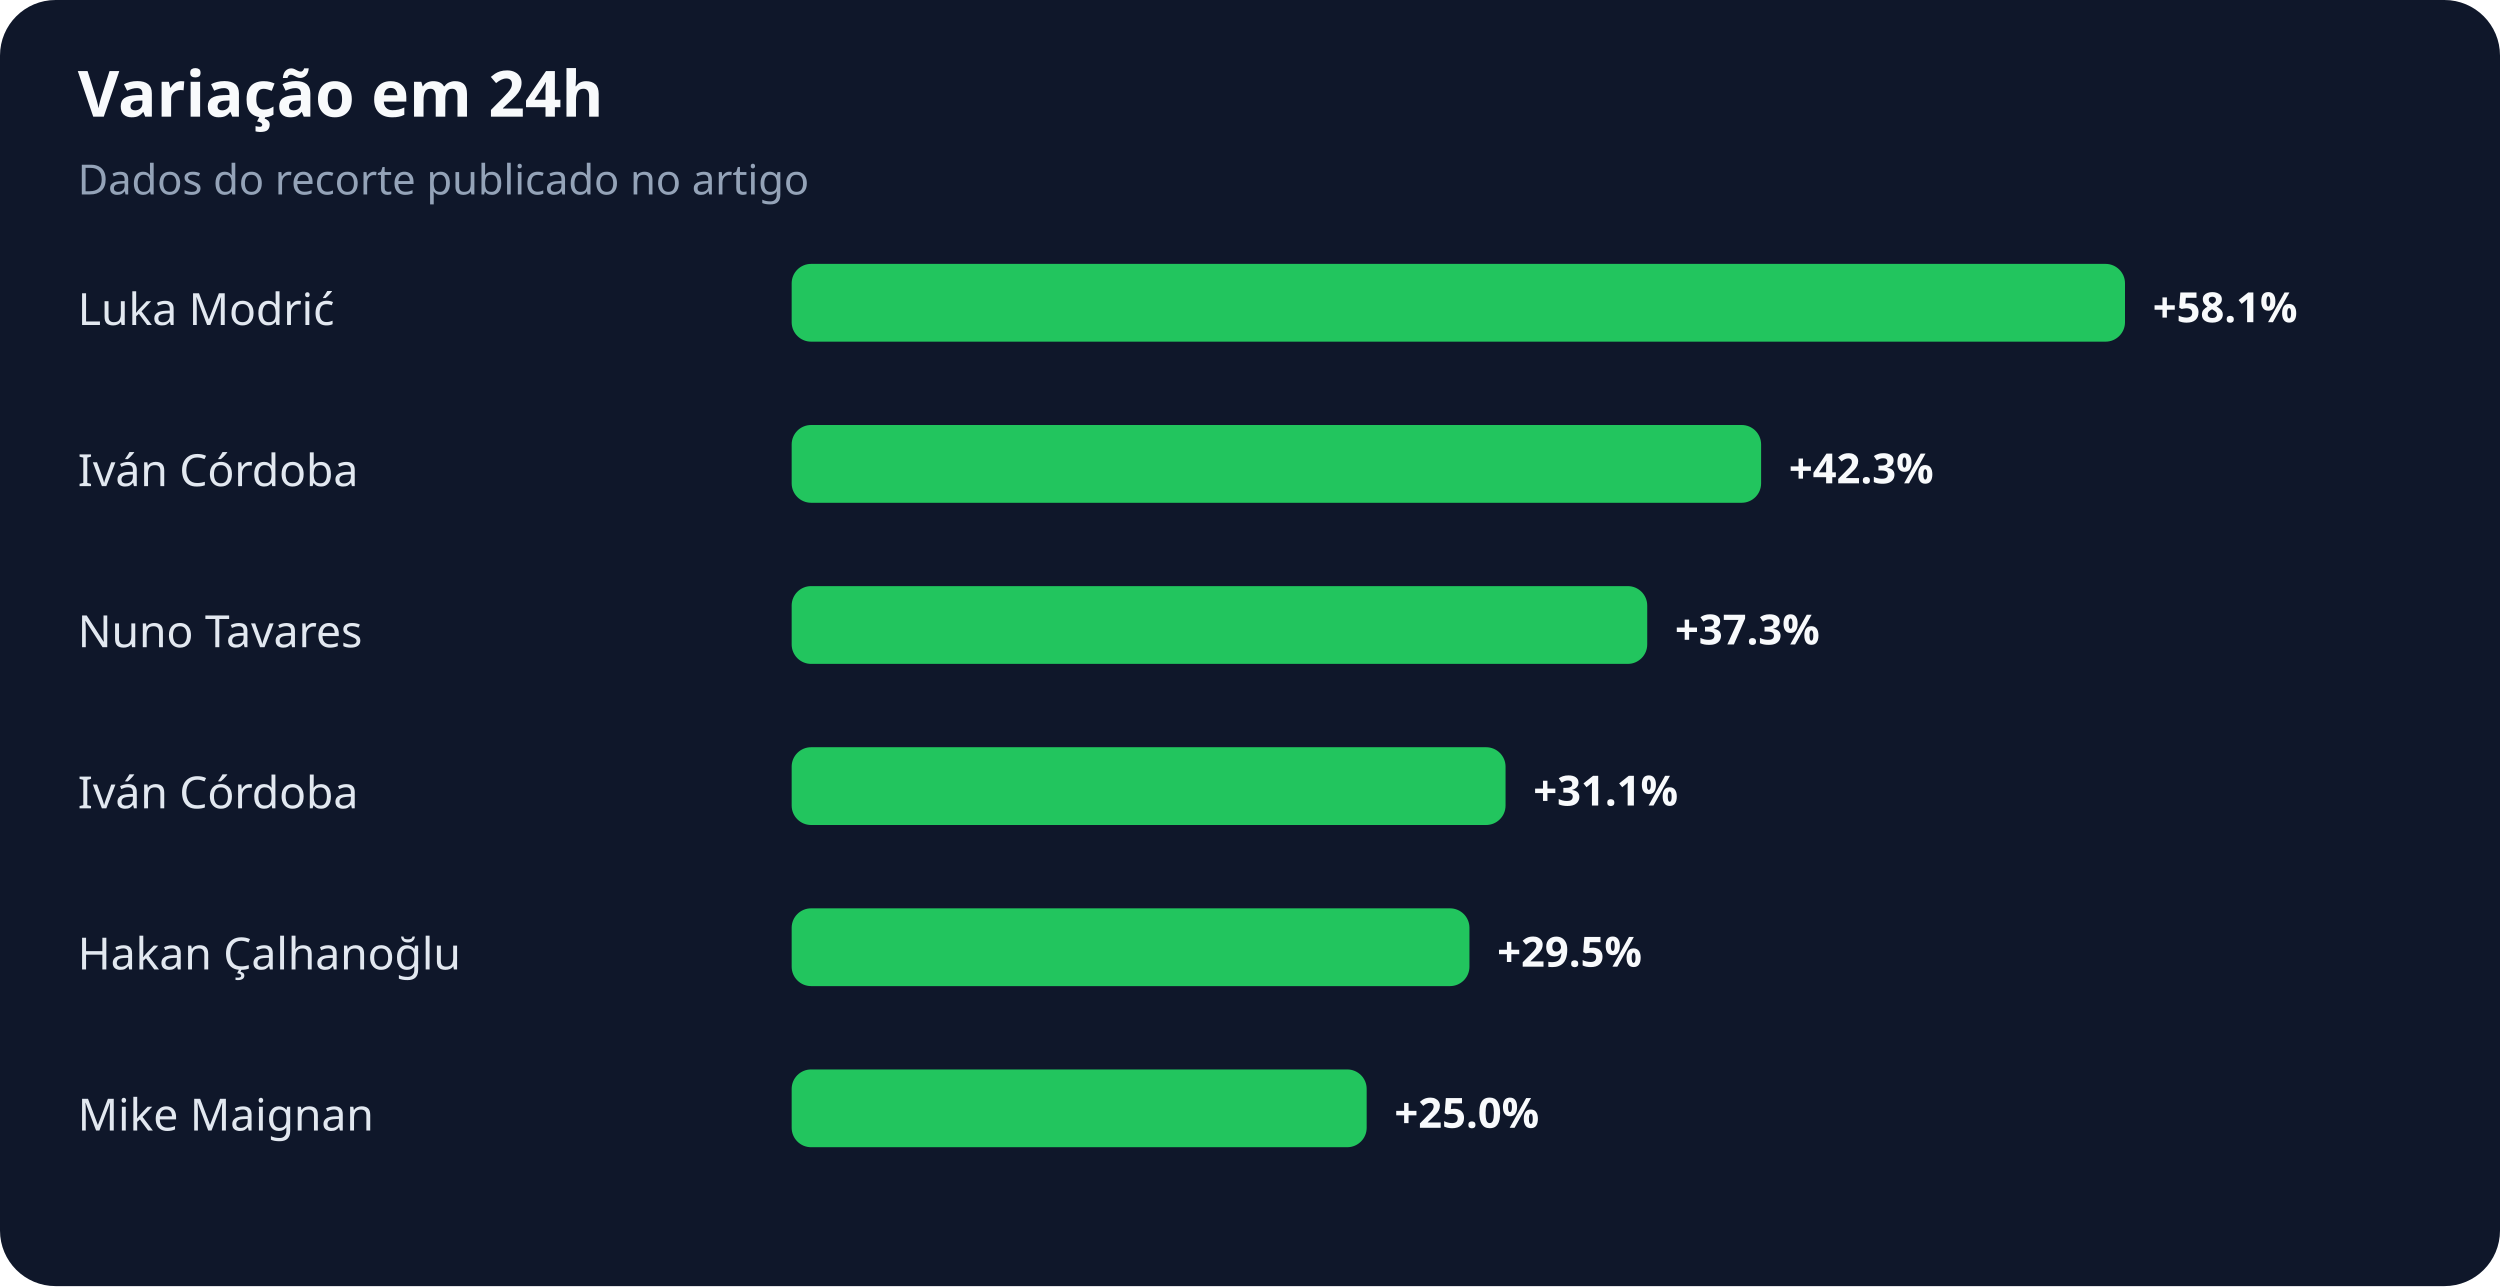
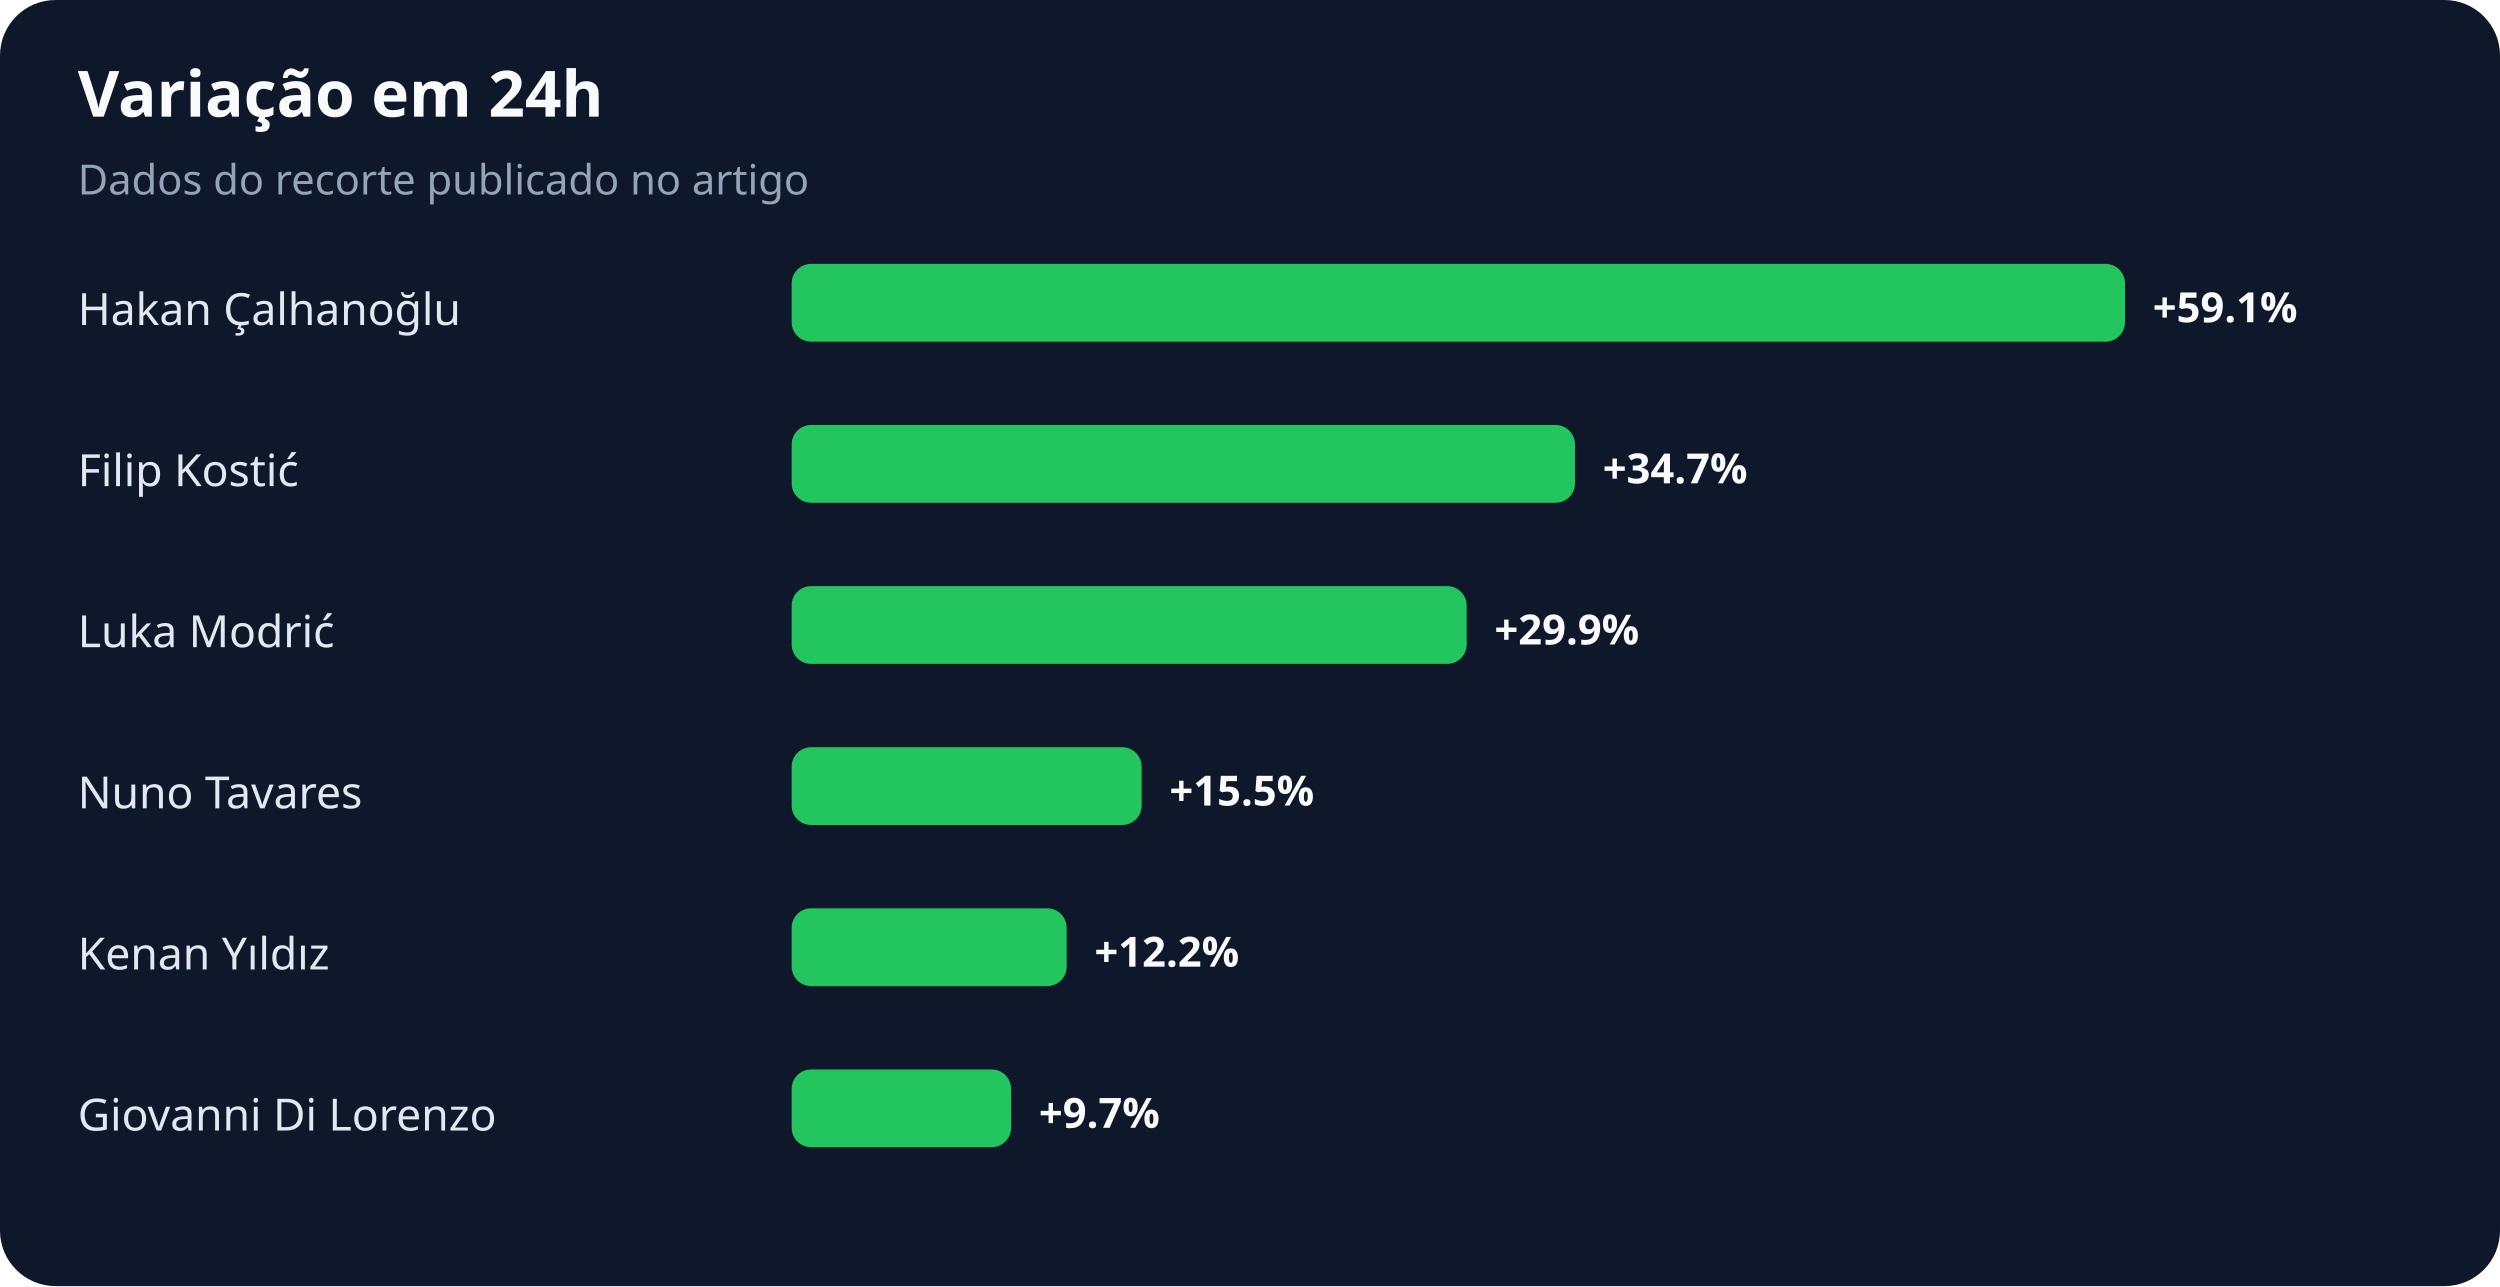
<svg xmlns="http://www.w3.org/2000/svg" width="900" height="463" viewBox="0 0 900 463" role="img" aria-labelledby="title desc">
  <rect width="100%" height="100%" rx="20" fill="#0f172a" />
  <text x="28" y="42" fill="#f8fafc" font-family="system-ui,sans-serif" font-size="23" font-weight="700">Variação em 24h</text>
  <text x="28" y="70" fill="#94a3b8" font-family="system-ui,sans-serif" font-size="15">Dados do recorte publicado no artigo</text>
-   <text x="28" y="117" fill="#e2e8f0" font-family="system-ui,sans-serif" font-size="16">Luka Modrić</text>
+   <text x="28" y="117" fill="#e2e8f0" font-family="system-ui,sans-serif" font-size="16">Hakan Çalhanoğlu</text>
  <rect x="285" y="95" width="480" height="28" rx="7" fill="#22c55e" />
-   <text x="775" y="116" fill="#f8fafc" font-family="system-ui,sans-serif" font-size="15" font-weight="700">+58.1%</text>
-   <text x="28" y="175" fill="#e2e8f0" font-family="system-ui,sans-serif" font-size="16">Iván Córdoba</text>
-   <rect x="285" y="153" width="349" height="28" rx="7" fill="#22c55e" />
-   <text x="644" y="174" fill="#f8fafc" font-family="system-ui,sans-serif" font-size="15" font-weight="700">+42.3%</text>
-   <text x="28" y="233" fill="#e2e8f0" font-family="system-ui,sans-serif" font-size="16">Nuno Tavares</text>
-   <rect x="285" y="211" width="308" height="28" rx="7" fill="#22c55e" />
-   <text x="603" y="232" fill="#f8fafc" font-family="system-ui,sans-serif" font-size="15" font-weight="700">+37.3%</text>
-   <text x="28" y="291" fill="#e2e8f0" font-family="system-ui,sans-serif" font-size="16">Iván Córdoba</text>
-   <rect x="285" y="269" width="257" height="28" rx="7" fill="#22c55e" />
-   <text x="552" y="290" fill="#f8fafc" font-family="system-ui,sans-serif" font-size="15" font-weight="700">+31.1%</text>
-   <text x="28" y="349" fill="#e2e8f0" font-family="system-ui,sans-serif" font-size="16">Hakan Çalhanoğlu</text>
-   <rect x="285" y="327" width="244" height="28" rx="7" fill="#22c55e" />
-   <text x="539" y="348" fill="#f8fafc" font-family="system-ui,sans-serif" font-size="15" font-weight="700">+29.5%</text>
-   <text x="28" y="407" fill="#e2e8f0" font-family="system-ui,sans-serif" font-size="16">Mike Maignan</text>
-   <rect x="285" y="385" width="207" height="28" rx="7" fill="#22c55e" />
-   <text x="502" y="406" fill="#f8fafc" font-family="system-ui,sans-serif" font-size="15" font-weight="700">+25.0%</text>
+   <text x="775" y="116" fill="#f8fafc" font-family="system-ui,sans-serif" font-size="15" font-weight="700">+59.1%</text>
+   <text x="28" y="175" fill="#e2e8f0" font-family="system-ui,sans-serif" font-size="16">Filip Kostić</text>
+   <rect x="285" y="153" width="282" height="28" rx="7" fill="#22c55e" />
+   <text x="577" y="174" fill="#f8fafc" font-family="system-ui,sans-serif" font-size="15" font-weight="700">+34.7%</text>
+   <text x="28" y="233" fill="#e2e8f0" font-family="system-ui,sans-serif" font-size="16">Luka Modrić</text>
+   <rect x="285" y="211" width="243" height="28" rx="7" fill="#22c55e" />
+   <text x="538" y="232" fill="#f8fafc" font-family="system-ui,sans-serif" font-size="15" font-weight="700">+29.9%</text>
+   <text x="28" y="291" fill="#e2e8f0" font-family="system-ui,sans-serif" font-size="16">Nuno Tavares</text>
+   <rect x="285" y="269" width="126" height="28" rx="7" fill="#22c55e" />
+   <text x="421" y="290" fill="#f8fafc" font-family="system-ui,sans-serif" font-size="15" font-weight="700">+15.5%</text>
+   <text x="28" y="349" fill="#e2e8f0" font-family="system-ui,sans-serif" font-size="16">Kenan Yıldız</text>
+   <rect x="285" y="327" width="99" height="28" rx="7" fill="#22c55e" />
+   <text x="394" y="348" fill="#f8fafc" font-family="system-ui,sans-serif" font-size="15" font-weight="700">+12.2%</text>
+   <text x="28" y="407" fill="#e2e8f0" font-family="system-ui,sans-serif" font-size="16">Giovanni Di Lorenzo</text>
+   <rect x="285" y="385" width="79" height="28" rx="7" fill="#22c55e" />
+   <text x="374" y="406" fill="#f8fafc" font-family="system-ui,sans-serif" font-size="15" font-weight="700">+9.7%</text>
</svg>
